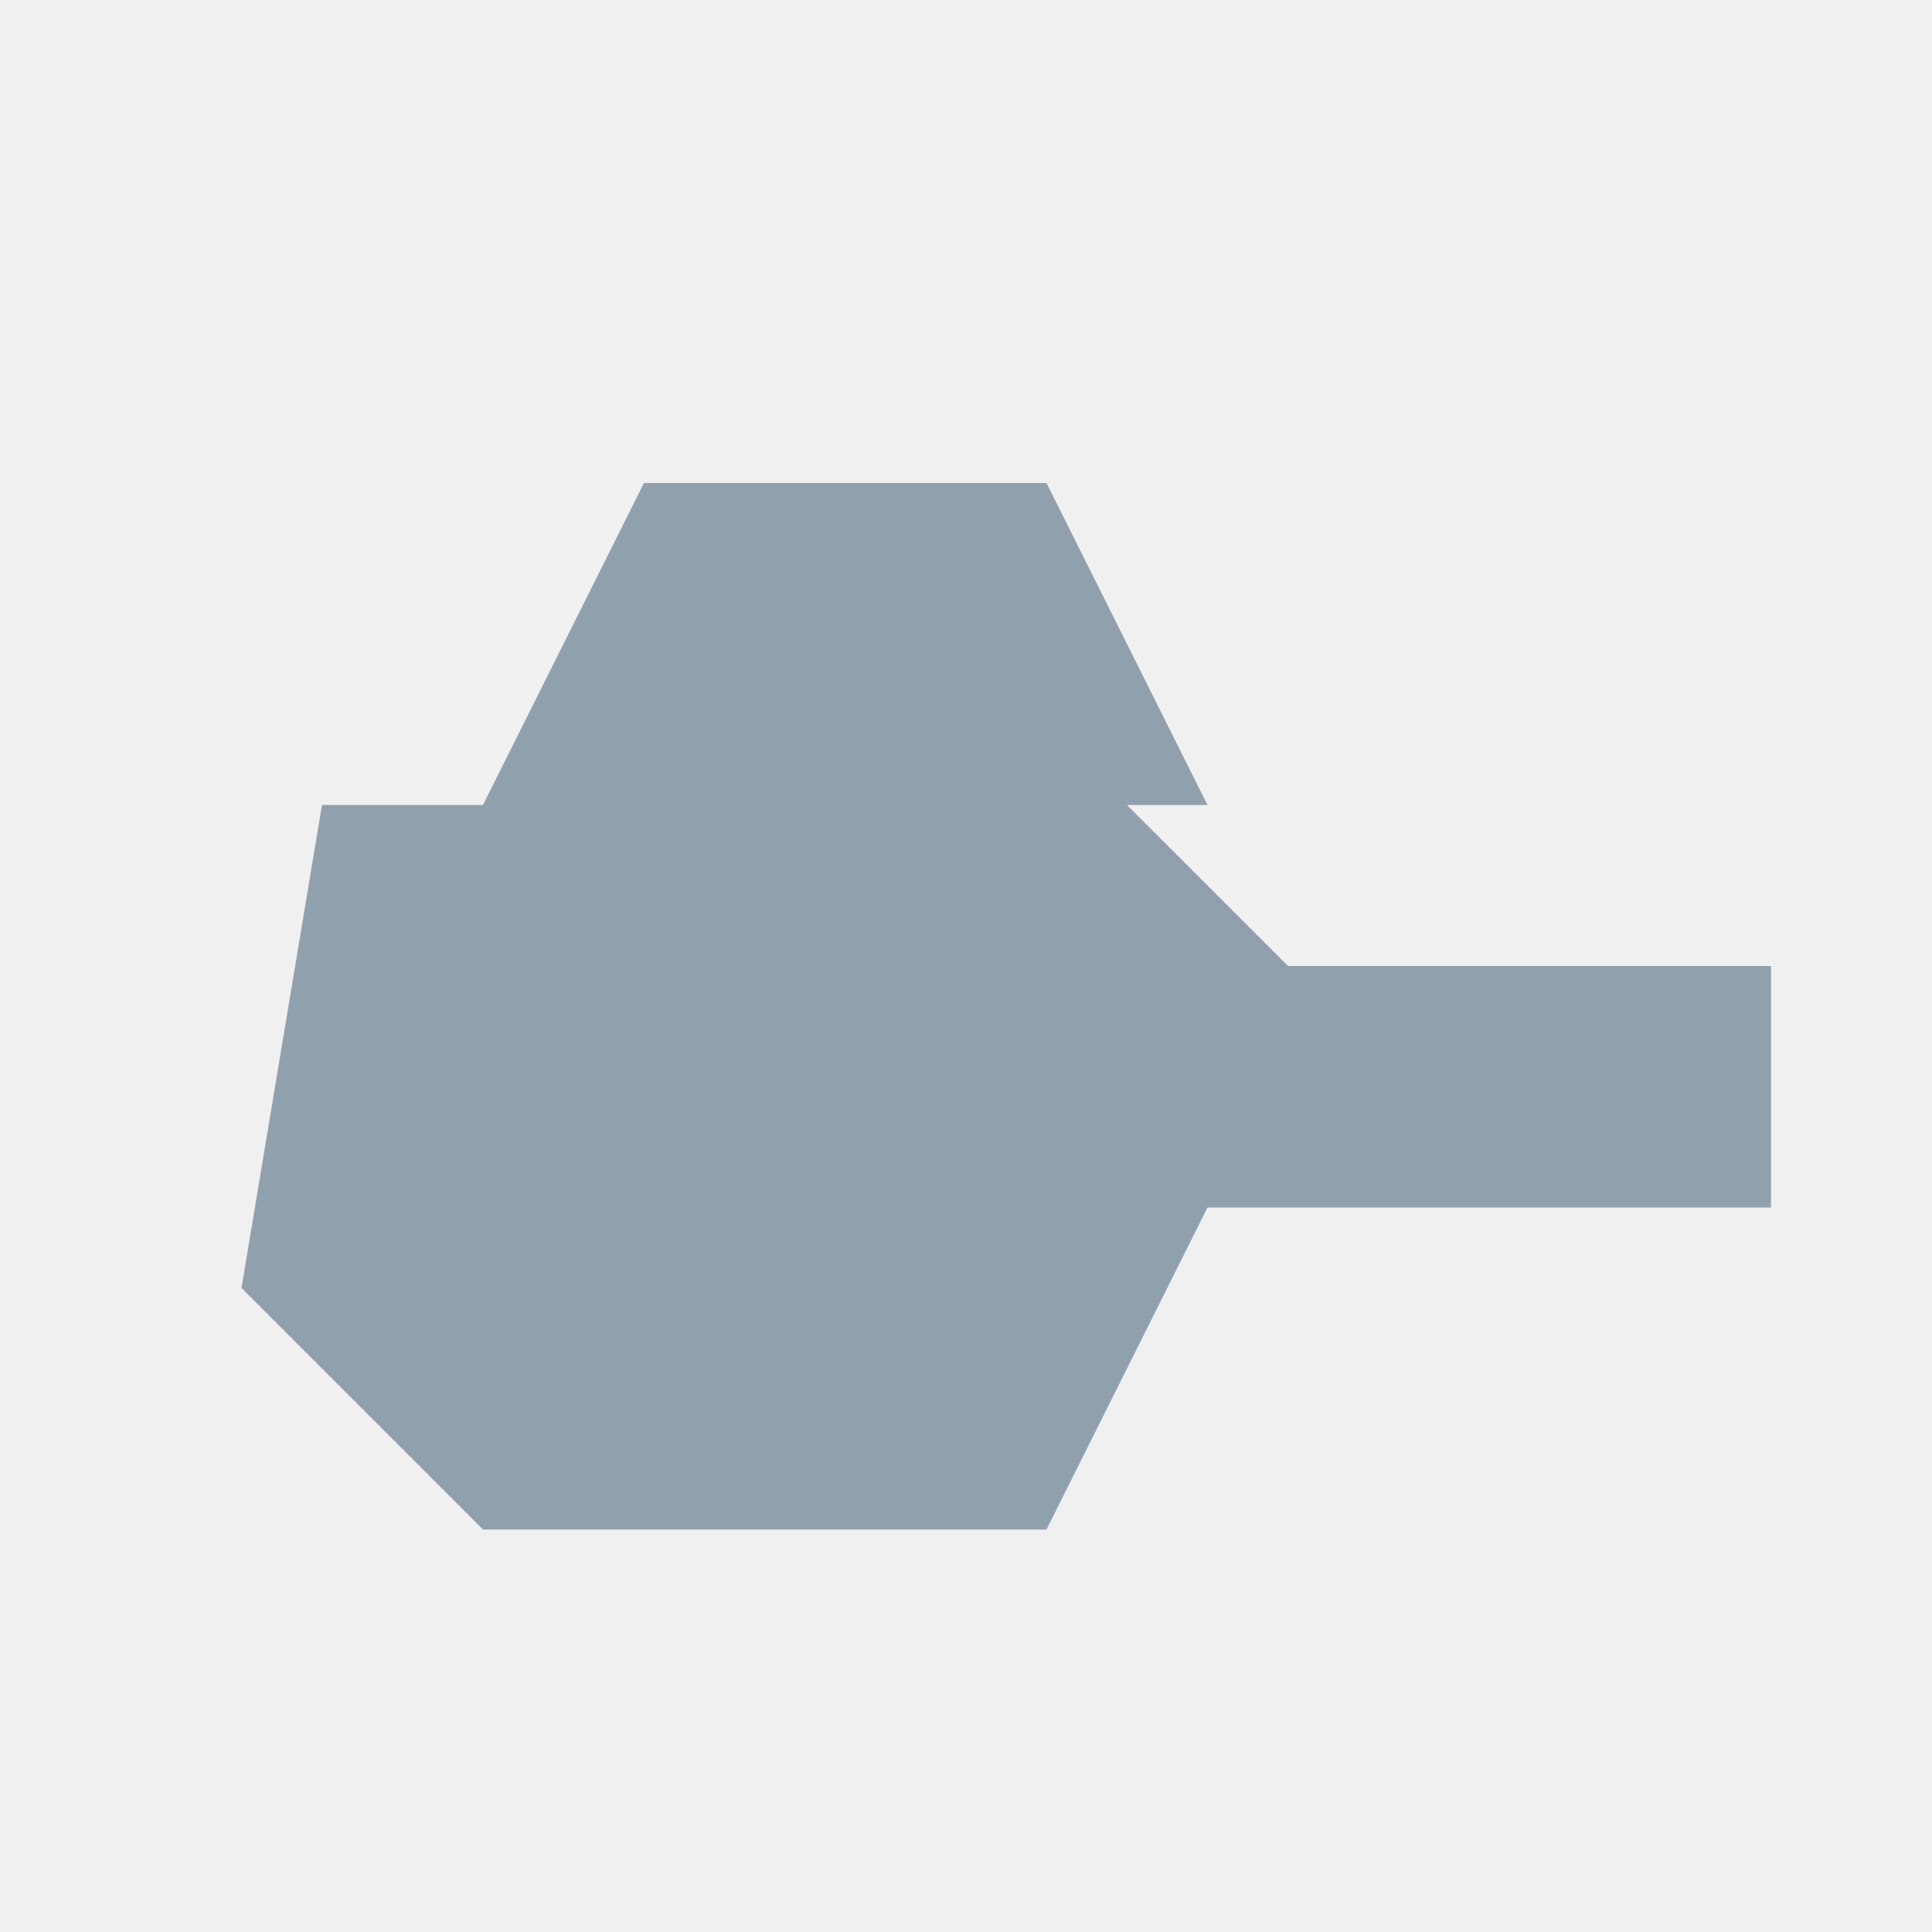
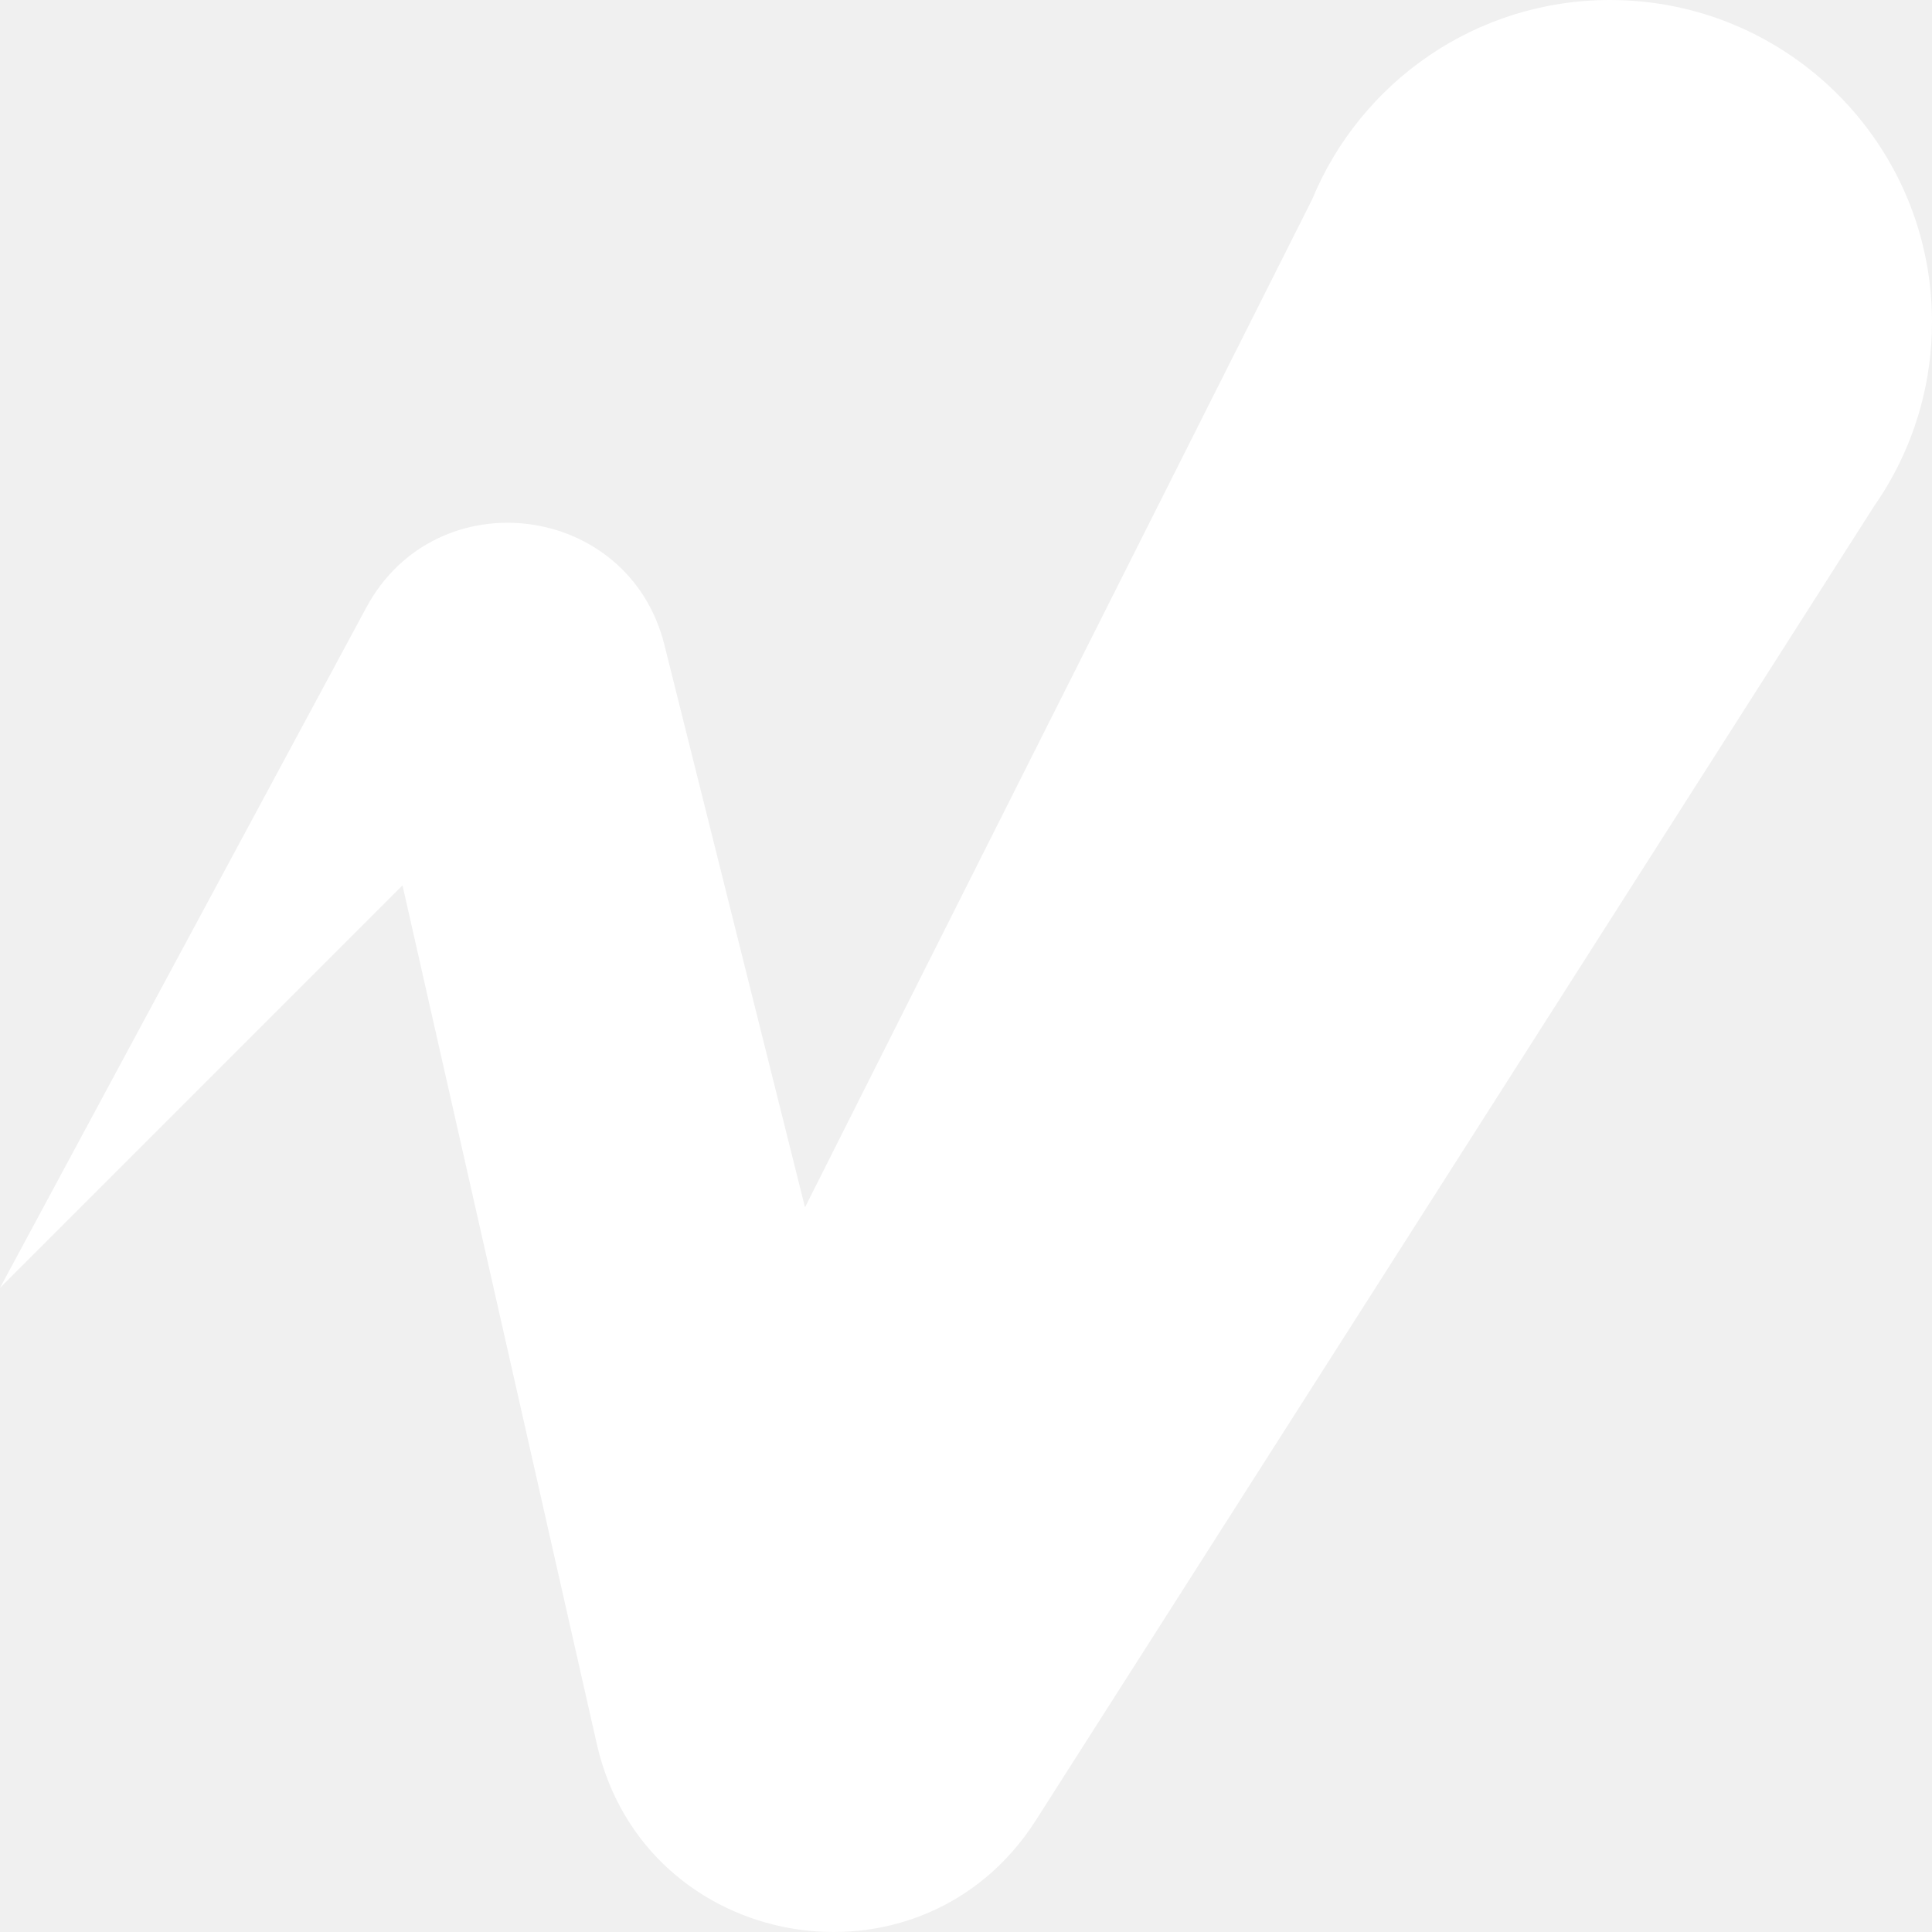
- <svg xmlns="http://www.w3.org/2000/svg" viewBox="0 0 24 24">
-   <path fill="#91a0ad" d="M4 10h10l2 2h6v3h-7l-2 4H6l-3-3 1-6Zm4-4h5l2 4H6l2-4Z" />
+ <svg xmlns="http://www.w3.org/2000/svg" width="24" height="24" viewBox="0 0 24 24" fill="none">
+   <path d="M0 15.998L5 10.998L7.413 21.661C8.001 24.261 11.435 24.859 12.868 22.612L23.28 6.289C23.345 6.196 23.406 6.1 23.463 6.002L23.465 5.999C23.805 5.411 24 4.728 24 3.999C24 1.791 22.209 0 20 0C18.331 0 16.901 1.022 16.301 2.475L10 14.998L8.253 8.009C7.81 6.237 5.418 5.938 4.551 7.546L0 15.998Z" fill="white" />
</svg>
